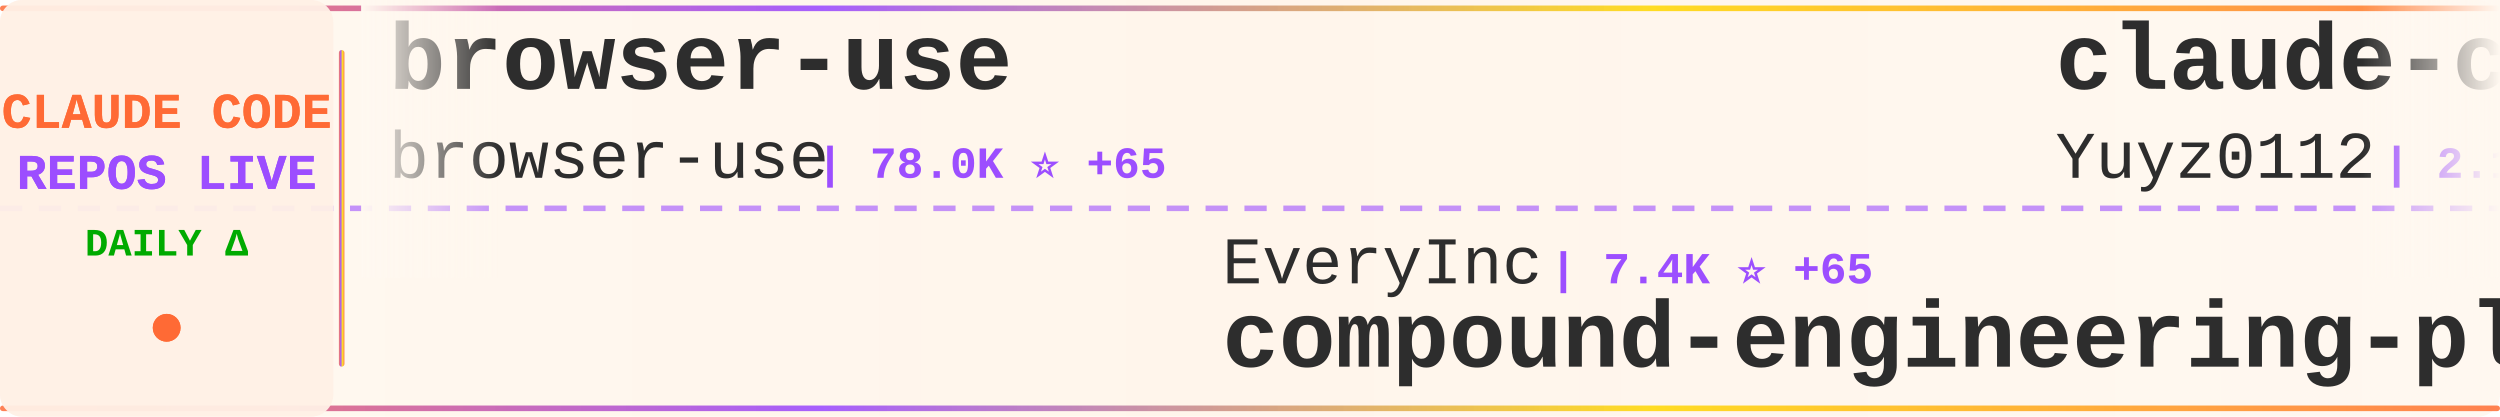
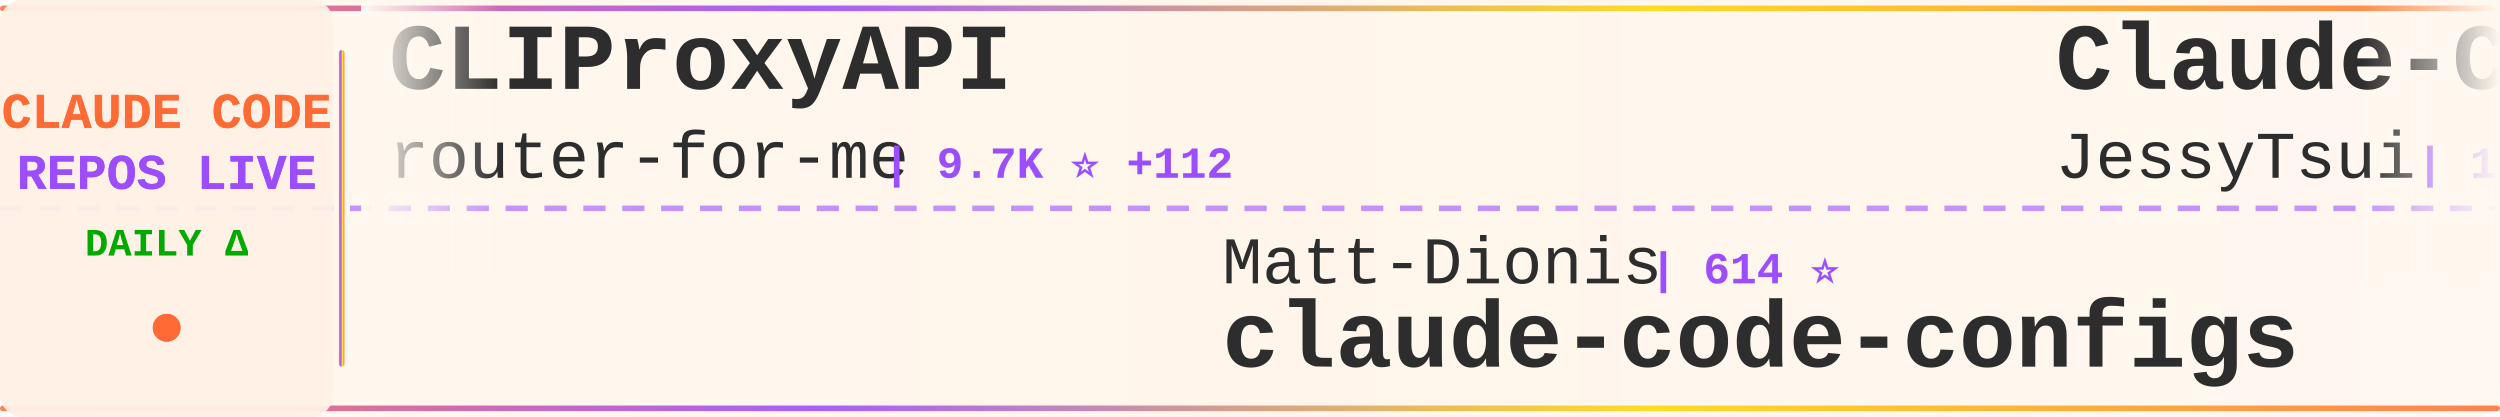
<svg xmlns="http://www.w3.org/2000/svg" width="900" height="150">
  <defs>
    <linearGradient id="tickerBg" x1="0%" y1="0%" x2="100%" y2="0%">
      <stop offset="0%" style="stop-color:#fff8f0;stop-opacity:0.98" />
      <stop offset="50%" style="stop-color:#fff5eb;stop-opacity:1" />
      <stop offset="100%" style="stop-color:#fff8f0;stop-opacity:0.98" />
    </linearGradient>
    <linearGradient id="borderGrad" x1="0%" y1="0%" x2="100%" y2="0%">
      <stop offset="0%" style="stop-color:#FF6B35;stop-opacity:0.85">
        <animate attributeName="stop-opacity" values="0.85;1;0.85" dur="2s" repeatCount="indefinite" />
      </stop>
      <stop offset="33%" style="stop-color:#9C4EFF;stop-opacity:0.9">
        <animate attributeName="stop-opacity" values="0.9;1;0.9" dur="2.2s" repeatCount="indefinite" />
      </stop>
      <stop offset="66%" style="stop-color:#FFD700;stop-opacity:0.85">
        <animate attributeName="stop-opacity" values="0.85;1;0.85" dur="1.8s" repeatCount="indefinite" />
      </stop>
      <stop offset="100%" style="stop-color:#FF6B35;stop-opacity:0.85">
        <animate attributeName="stop-opacity" values="0.85;1;0.85" dur="2s" repeatCount="indefinite" />
      </stop>
    </linearGradient>
    <filter id="textGlow">
      <feGaussianBlur stdDeviation="0.15" result="coloredBlur" />
      <feMerge>
        <feMergeNode in="coloredBlur" />
        <feMergeNode in="SourceGraphic" />
      </feMerge>
    </filter>
    <filter id="metricGlow">
      <feGaussianBlur stdDeviation="0.2" result="coloredBlur" />
      <feMerge>
        <feMergeNode in="coloredBlur" />
        <feMergeNode in="SourceGraphic" />
      </feMerge>
    </filter>
    <linearGradient id="leftFade" x1="0%" y1="0%" x2="100%" y2="0%">
      <stop offset="0%" style="stop-color:#fff8f0;stop-opacity:1" />
      <stop offset="100%" style="stop-color:#fff8f0;stop-opacity:0" />
    </linearGradient>
    <linearGradient id="rightFade" x1="0%" y1="0%" x2="100%" y2="0%">
      <stop offset="0%" style="stop-color:#fff8f0;stop-opacity:0" />
      <stop offset="100%" style="stop-color:#fff8f0;stop-opacity:1" />
    </linearGradient>
  </defs>
  <rect width="900" height="150" fill="url(#tickerBg)" rx="8" />
  <rect x="0" y="2" width="900" height="2" fill="url(#borderGrad)" rx="1" />
  <rect x="0" y="146" width="900" height="2" fill="url(#borderGrad)" rx="1" />
  <line x1="0" y1="75" x2="900" y2="75" stroke="#9C4EFF" stroke-width="2" stroke-dasharray="8 6" opacity="0.6" />
  <rect x="0" y="0" width="120" height="150" fill="#fff0e6" opacity="0.95" rx="8" />
  <text x="60" y="46" font-family="'Courier New', monospace" font-size="18" font-weight="bold" fill="#FF6B35" text-anchor="middle" filter="url(#textGlow)">
    CLAUDE CODE
  </text>
  <text x="60" y="68" font-family="'Courier New', monospace" font-size="18" font-weight="bold" fill="#9C4EFF" text-anchor="middle" filter="url(#textGlow)">
    REPOS LIVE
  </text>
  <text x="60" y="92" font-family="'Courier New', monospace" font-size="14" font-weight="bold" fill="#00aa00" text-anchor="middle">
    DAILY Δ
  </text>
  <circle cx="60" cy="118" r="5" fill="#FF6B35" filter="url(#metricGlow)">
    <animate attributeName="r" values="4;6;4" dur="1.5s" repeatCount="indefinite" />
    <animate attributeName="opacity" values="0.6;1;0.6" dur="1.5s" repeatCount="indefinite" />
  </circle>
  <rect x="122" y="18" width="2" height="114" fill="url(#borderGrad)" rx="1" />
  <clipPath id="tickerClip">
    <rect x="130" y="0" width="770" height="150" />
  </clipPath>
  <g clip-path="url(#tickerClip)">
    <g id="tickerItems">
      <animateTransform attributeName="transform" attributeType="XML" type="translate" from="0 0" to="-3000 0" dur="54s" repeatCount="indefinite" />
      <g transform="translate(0, 0)">
-         <text x="140" y="32" font-family="'Courier New', monospace" font-size="34" font-weight="bold" fill="#2d2d2d">browser-use</text>
-         <text x="140" y="64" font-family="'Courier New', monospace" font-size="24" font-weight="normal" fill="#2d2d2d" opacity="1.0">browser-use</text>
-         <text x="294" y="64" font-family="'Courier New', monospace" font-size="16" font-weight="bold" fill="#9C4EFF"> | 78.0K ⭐ +65</text>
+         <text x="140" y="32" font-family="'Courier New', monospace" font-size="34" font-weight="bold" fill="#2d2d2d">CLIProxyAPI</text>
+         <text x="140" y="64" font-family="'Courier New', monospace" font-size="24" font-weight="normal" fill="#2d2d2d" opacity="1.0">router-for-me</text>
+         <text x="318" y="64" font-family="'Courier New', monospace" font-size="16" font-weight="bold" fill="#9C4EFF"> | 9.7K ⭐ +112</text>
      </g>
      <g transform="translate(300, 0)">
-         <text x="140" y="102" font-family="'Courier New', monospace" font-size="24" font-weight="normal" fill="#2d2d2d" opacity="1.0">EveryInc</text>
-         <text x="258" y="102" font-family="'Courier New', monospace" font-size="16" font-weight="bold" fill="#9C4EFF"> | 7.4K ⭐ +65</text>
-         <text x="140" y="132" font-family="'Courier New', monospace" font-size="34" font-weight="bold" fill="#2d2d2d">compound-engineering-plu...</text>
+         <text x="140" y="102" font-family="'Courier New', monospace" font-size="24" font-weight="normal" fill="#2d2d2d" opacity="1.0">Matt-Dionis</text>
+         <text x="294" y="102" font-family="'Courier New', monospace" font-size="16" font-weight="bold" fill="#9C4EFF"> | 614 ⭐</text>
+         <text x="140" y="132" font-family="'Courier New', monospace" font-size="34" font-weight="bold" fill="#2d2d2d">claude-code-configs</text>
      </g>
      <g transform="translate(600, 0)">
-         <text x="140" y="32" font-family="'Courier New', monospace" font-size="34" font-weight="bold" fill="#2d2d2d">claude-code-reverse</text>
-         <text x="140" y="64" font-family="'Courier New', monospace" font-size="24" font-weight="normal" fill="#2d2d2d" opacity="1.0">Yuyz0112</text>
-         <text x="258" y="64" font-family="'Courier New', monospace" font-size="16" font-weight="bold" fill="#9C4EFF"> | 2.1K ⭐ +2</text>
+         <text x="140" y="32" font-family="'Courier New', monospace" font-size="34" font-weight="bold" fill="#2d2d2d">Claude-Code-Remote</text>
+         <text x="140" y="64" font-family="'Courier New', monospace" font-size="24" font-weight="normal" fill="#2d2d2d" opacity="1.0">JessyTsui</text>
+         <text x="270" y="64" font-family="'Courier New', monospace" font-size="16" font-weight="bold" fill="#9C4EFF"> | 1.0K ⭐ +7</text>
      </g>
      <g transform="translate(900, 0)">
+         <text x="140" y="102" font-family="'Courier New', monospace" font-size="24" font-weight="normal" fill="#2d2d2d" opacity="1.0">anthropics</text>
+         <text x="282" y="102" font-family="'Courier New', monospace" font-size="16" font-weight="bold" fill="#9C4EFF"> | 3.0K ⭐ +5</text>
+         <text x="140" y="132" font-family="'Courier New', monospace" font-size="34" font-weight="bold" fill="#2d2d2d">claude-code-security-rev...</text>
+       </g>
+       <g transform="translate(1200, 0)">
+         <text x="140" y="32" font-family="'Courier New', monospace" font-size="34" font-weight="bold" fill="#2d2d2d">claude-code-prompt-impro...</text>
+         <text x="140" y="64" font-family="'Courier New', monospace" font-size="24" font-weight="normal" fill="#2d2d2d" opacity="1.0">severity1</text>
+         <text x="270" y="64" font-family="'Courier New', monospace" font-size="16" font-weight="bold" fill="#9C4EFF"> | 1.1K ⭐ +1</text>
+       </g>
+       <g transform="translate(1500, 0)">
+         <text x="140" y="102" font-family="'Courier New', monospace" font-size="24" font-weight="normal" fill="#2d2d2d" opacity="1.0">andrepimenta</text>
+         <text x="306" y="102" font-family="'Courier New', monospace" font-size="16" font-weight="bold" fill="#9C4EFF"> | 988 ⭐</text>
+         <text x="140" y="132" font-family="'Courier New', monospace" font-size="34" font-weight="bold" fill="#2d2d2d">claude-code-chat</text>
+       </g>
+       <g transform="translate(1800, 0)">
+         <text x="140" y="32" font-family="'Courier New', monospace" font-size="34" font-weight="bold" fill="#2d2d2d">claude-code-ide.el</text>
+         <text x="140" y="64" font-family="'Courier New', monospace" font-size="24" font-weight="normal" fill="#2d2d2d" opacity="1.0">manzaltu</text>
+         <text x="258" y="64" font-family="'Courier New', monospace" font-size="16" font-weight="bold" fill="#9C4EFF"> | 1.3K ⭐ +3</text>
+       </g>
+       <g transform="translate(2100, 0)">
+         <text x="140" y="102" font-family="'Courier New', monospace" font-size="24" font-weight="normal" fill="#2d2d2d" opacity="1.0">0xfurai</text>
+         <text x="246" y="102" font-family="'Courier New', monospace" font-size="16" font-weight="bold" fill="#9C4EFF"> | 687 ⭐ +2</text>
+         <text x="140" y="132" font-family="'Courier New', monospace" font-size="34" font-weight="bold" fill="#2d2d2d">claude-code-subagents</text>
+       </g>
+       <g transform="translate(2400, 0)">
+         <text x="140" y="32" font-family="'Courier New', monospace" font-size="34" font-weight="bold" fill="#2d2d2d">sc-claude-code-files</text>
+         <text x="140" y="64" font-family="'Courier New', monospace" font-size="24" font-weight="normal" fill="#2d2d2d" opacity="1.0">https-deeplearning-ai</text>
+         <text x="414" y="64" font-family="'Courier New', monospace" font-size="16" font-weight="bold" fill="#9C4EFF"> | 396 ⭐</text>
+       </g>
+       <g transform="translate(2700, 0)">
+         <text x="140" y="102" font-family="'Courier New', monospace" font-size="24" font-weight="normal" fill="#2d2d2d" opacity="1.0">diet103</text>
+         <text x="246" y="102" font-family="'Courier New', monospace" font-size="16" font-weight="bold" fill="#9C4EFF"> | 8.8K ⭐ +11</text>
+         <text x="140" y="132" font-family="'Courier New', monospace" font-size="34" font-weight="bold" fill="#2d2d2d">claude-code-infrastructu...</text>
+       </g>
+       <g transform="translate(3000, 0)">
+         <text x="140" y="32" font-family="'Courier New', monospace" font-size="34" font-weight="bold" fill="#2d2d2d">CLIProxyAPI</text>
+         <text x="140" y="64" font-family="'Courier New', monospace" font-size="24" font-weight="normal" fill="#2d2d2d" opacity="1.0">router-for-me</text>
+         <text x="318" y="64" font-family="'Courier New', monospace" font-size="16" font-weight="bold" fill="#9C4EFF"> | 9.7K ⭐ +112</text>
+       </g>
+       <g transform="translate(3300, 0)">
        <text x="140" y="102" font-family="'Courier New', monospace" font-size="24" font-weight="normal" fill="#2d2d2d" opacity="1.0">Matt-Dionis</text>
-         <text x="294" y="102" font-family="'Courier New', monospace" font-size="16" font-weight="bold" fill="#9C4EFF"> | 614 ⭐ +1</text>
+         <text x="294" y="102" font-family="'Courier New', monospace" font-size="16" font-weight="bold" fill="#9C4EFF"> | 614 ⭐</text>
        <text x="140" y="132" font-family="'Courier New', monospace" font-size="34" font-weight="bold" fill="#2d2d2d">claude-code-configs</text>
      </g>
-       <g transform="translate(1200, 0)">
-         <text x="140" y="32" font-family="'Courier New', monospace" font-size="34" font-weight="bold" fill="#2d2d2d">context-engineering-intr...</text>
-         <text x="140" y="64" font-family="'Courier New', monospace" font-size="24" font-weight="normal" fill="#2d2d2d" opacity="1.0">coleam00</text>
-         <text x="258" y="64" font-family="'Courier New', monospace" font-size="16" font-weight="bold" fill="#9C4EFF"> | 12.3K ⭐ +8</text>
-       </g>
-       <g transform="translate(1500, 0)">
-         <text x="140" y="102" font-family="'Courier New', monospace" font-size="24" font-weight="normal" fill="#2d2d2d" opacity="1.0">ericbuess</text>
-         <text x="270" y="102" font-family="'Courier New', monospace" font-size="16" font-weight="bold" fill="#9C4EFF"> | 666 ⭐ +1</text>
-         <text x="140" y="132" font-family="'Courier New', monospace" font-size="34" font-weight="bold" fill="#2d2d2d">claude-code-docs</text>
-       </g>
-       <g transform="translate(1800, 0)">
-         <text x="140" y="32" font-family="'Courier New', monospace" font-size="34" font-weight="bold" fill="#2d2d2d">claude-code-prompt-impro...</text>
-         <text x="140" y="64" font-family="'Courier New', monospace" font-size="24" font-weight="normal" fill="#2d2d2d" opacity="1.0">severity1</text>
-         <text x="270" y="64" font-family="'Courier New', monospace" font-size="16" font-weight="bold" fill="#9C4EFF"> | 1.1K ⭐ +3</text>
-       </g>
-       <g transform="translate(2100, 0)">
-         <text x="140" y="102" font-family="'Courier New', monospace" font-size="24" font-weight="normal" fill="#2d2d2d" opacity="1.0">superdesigndev</text>
-         <text x="330" y="102" font-family="'Courier New', monospace" font-size="16" font-weight="bold" fill="#9C4EFF"> | 5.9K ⭐ +7</text>
-         <text x="140" y="132" font-family="'Courier New', monospace" font-size="34" font-weight="bold" fill="#2d2d2d">superdesign</text>
-       </g>
-       <g transform="translate(2400, 0)">
-         <text x="140" y="32" font-family="'Courier New', monospace" font-size="34" font-weight="bold" fill="#2d2d2d">claude-code-templates</text>
-         <text x="140" y="64" font-family="'Courier New', monospace" font-size="24" font-weight="normal" fill="#2d2d2d" opacity="1.0">davila7</text>
-         <text x="246" y="64" font-family="'Courier New', monospace" font-size="16" font-weight="bold" fill="#9C4EFF"> | 19.6K ⭐ +72</text>
-       </g>
-       <g transform="translate(2700, 0)">
-         <text x="140" y="102" font-family="'Courier New', monospace" font-size="24" font-weight="normal" fill="#2d2d2d" opacity="1.0">disler</text>
-         <text x="234" y="102" font-family="'Courier New', monospace" font-size="16" font-weight="bold" fill="#9C4EFF"> | 960 ⭐ +3</text>
-         <text x="140" y="132" font-family="'Courier New', monospace" font-size="34" font-weight="bold" fill="#2d2d2d">claude-code-hooks-multi-...</text>
-       </g>
-       <g transform="translate(3000, 0)">
-         <text x="140" y="32" font-family="'Courier New', monospace" font-size="34" font-weight="bold" fill="#2d2d2d">browser-use</text>
-         <text x="140" y="64" font-family="'Courier New', monospace" font-size="24" font-weight="normal" fill="#2d2d2d" opacity="1.0">browser-use</text>
-         <text x="294" y="64" font-family="'Courier New', monospace" font-size="16" font-weight="bold" fill="#9C4EFF"> | 78.0K ⭐ +65</text>
-       </g>
-       <g transform="translate(3300, 0)">
-         <text x="140" y="102" font-family="'Courier New', monospace" font-size="24" font-weight="normal" fill="#2d2d2d" opacity="1.0">EveryInc</text>
-         <text x="258" y="102" font-family="'Courier New', monospace" font-size="16" font-weight="bold" fill="#9C4EFF"> | 7.4K ⭐ +65</text>
-         <text x="140" y="132" font-family="'Courier New', monospace" font-size="34" font-weight="bold" fill="#2d2d2d">compound-engineering-plu...</text>
-       </g>
      <g transform="translate(3600, 0)">
-         <text x="140" y="32" font-family="'Courier New', monospace" font-size="34" font-weight="bold" fill="#2d2d2d">claude-code-reverse</text>
-         <text x="140" y="64" font-family="'Courier New', monospace" font-size="24" font-weight="normal" fill="#2d2d2d" opacity="1.0">Yuyz0112</text>
-         <text x="258" y="64" font-family="'Courier New', monospace" font-size="16" font-weight="bold" fill="#9C4EFF"> | 2.1K ⭐ +2</text>
+         <text x="140" y="32" font-family="'Courier New', monospace" font-size="34" font-weight="bold" fill="#2d2d2d">Claude-Code-Remote</text>
+         <text x="140" y="64" font-family="'Courier New', monospace" font-size="24" font-weight="normal" fill="#2d2d2d" opacity="1.0">JessyTsui</text>
+         <text x="270" y="64" font-family="'Courier New', monospace" font-size="16" font-weight="bold" fill="#9C4EFF"> | 1.0K ⭐ +7</text>
      </g>
      <g transform="translate(3900, 0)">
-         <text x="140" y="102" font-family="'Courier New', monospace" font-size="24" font-weight="normal" fill="#2d2d2d" opacity="1.0">Matt-Dionis</text>
-         <text x="294" y="102" font-family="'Courier New', monospace" font-size="16" font-weight="bold" fill="#9C4EFF"> | 614 ⭐ +1</text>
-         <text x="140" y="132" font-family="'Courier New', monospace" font-size="34" font-weight="bold" fill="#2d2d2d">claude-code-configs</text>
+         <text x="140" y="102" font-family="'Courier New', monospace" font-size="24" font-weight="normal" fill="#2d2d2d" opacity="1.0">anthropics</text>
+         <text x="282" y="102" font-family="'Courier New', monospace" font-size="16" font-weight="bold" fill="#9C4EFF"> | 3.0K ⭐ +5</text>
+         <text x="140" y="132" font-family="'Courier New', monospace" font-size="34" font-weight="bold" fill="#2d2d2d">claude-code-security-rev...</text>
      </g>
    </g>
  </g>
  <rect x="130" y="0" width="50" height="100" fill="url(#leftFade)" />
  <rect x="850" y="0" width="50" height="100" fill="url(#rightFade)" />
</svg>
